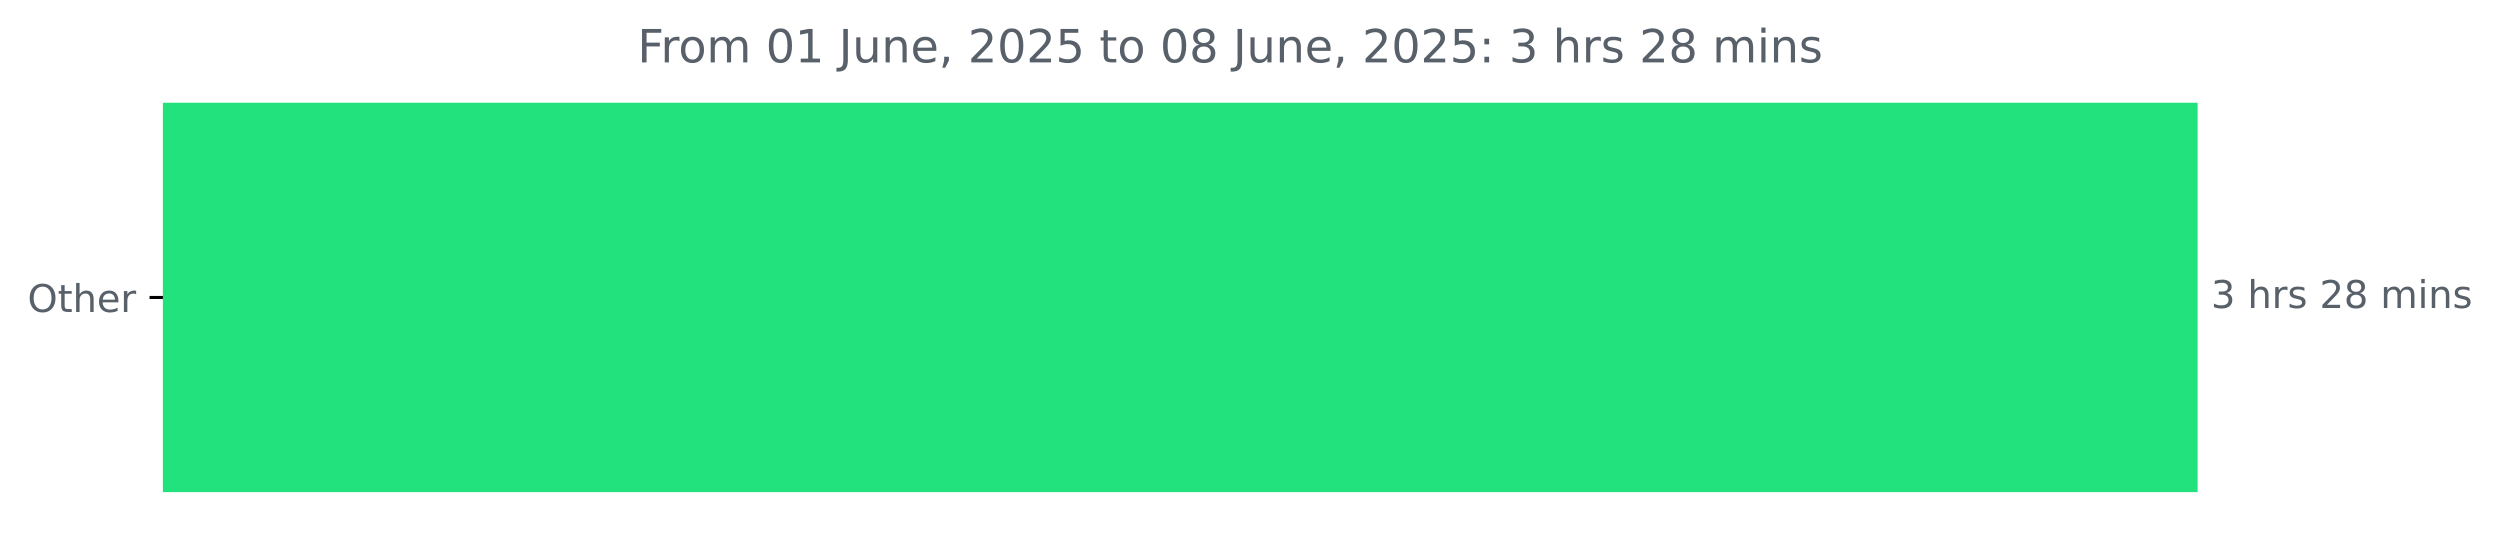
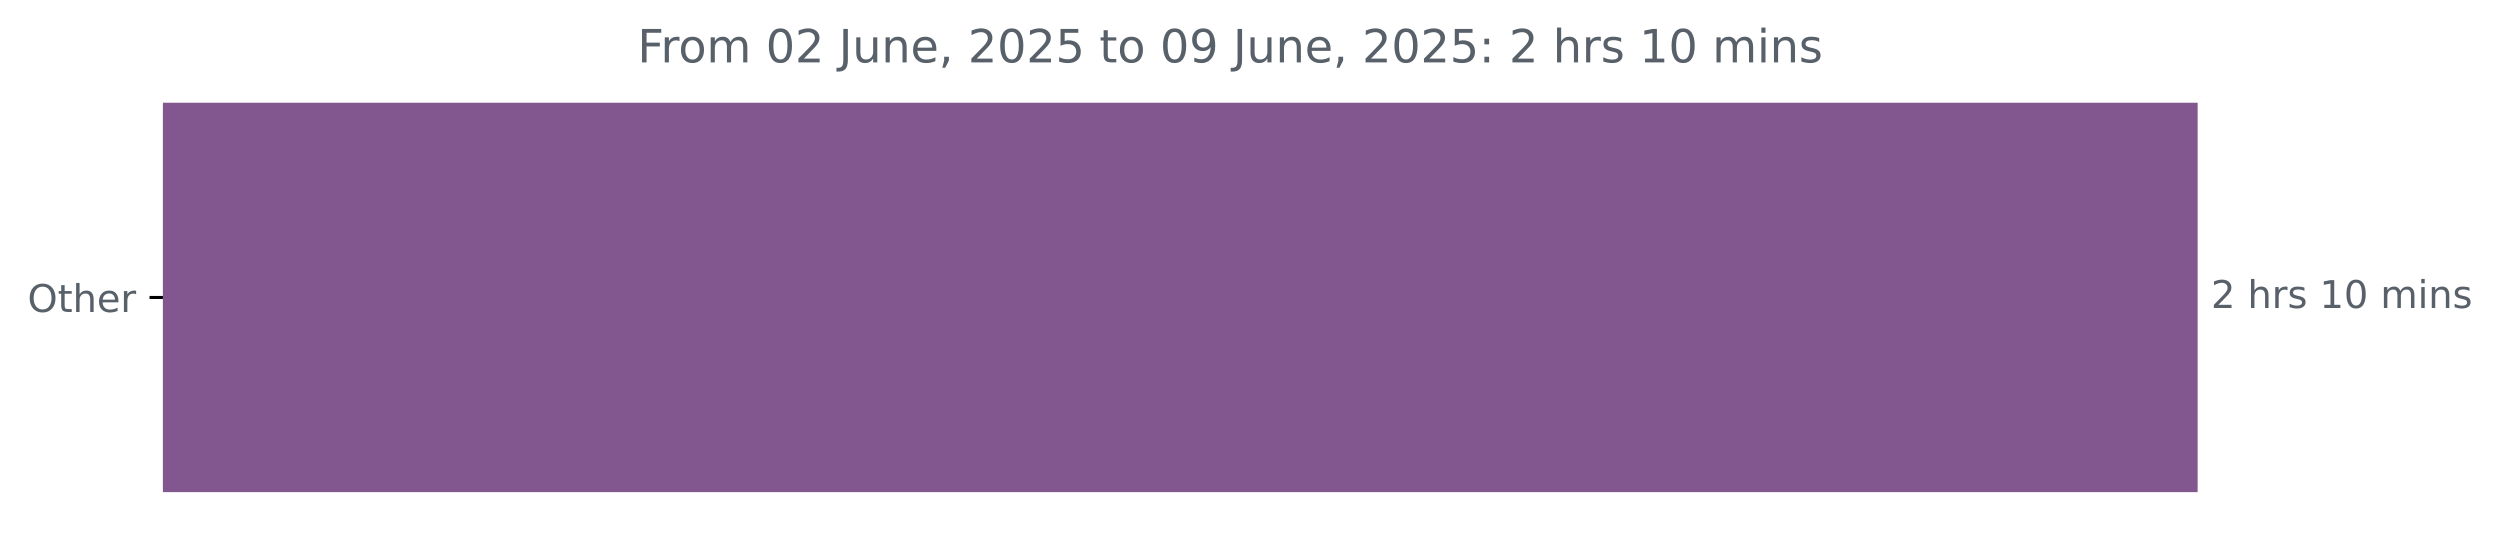
<svg xmlns="http://www.w3.org/2000/svg" xmlns:xlink="http://www.w3.org/1999/xlink" width="653.568pt" height="140.398pt" viewBox="0 0 653.568 140.398" version="1.1">
  <defs>
    <style type="text/css">*{stroke-linejoin: round; stroke-linecap: butt}</style>
  </defs>
  <g id="figure_1">
    <g id="patch_1">
      <path d="M 0 140.398  L 653.568 140.398  L 653.568 0  L 0 0  L 0 140.398  z " style="fill: none" />
    </g>
    <g id="axes_1">
      <g id="patch_2">
-         <path d="M 42.594 27.358  L 574.022 27.358  L 574.022 128.158  L 42.594 128.158  z " clip-path="url(#pd87b20e8f6)" style="fill: #22e27d; stroke: #22e27d; stroke-linejoin: miter" />
+         <path d="M 42.594 27.358  L 574.022 27.358  L 574.022 128.158  L 42.594 128.158  z " clip-path="url(#p9be85217c2)" style="fill: #82578f; stroke: #82578f; stroke-linejoin: miter" />
      </g>
      <g id="matplotlib.axis_1" />
      <g id="matplotlib.axis_2">
        <g id="ytick_1">
          <g id="line2d_1">
            <defs>
-               <path id="m4471bc7e58" d="M 0 0  L -3.5 0  " style="stroke: #000000; stroke-width: 0.8" />
+               <path id="m62d868380c" d="M 0 0  L -3.5 0  " style="stroke: #000000; stroke-width: 0.8" />
            </defs>
            <g>
-               <use xlink:href="#m4471bc7e58" x="42.594" y="77.758" style="stroke: #000000; stroke-width: 0.8" />
+               <use xlink:href="#m62d868380c" x="42.594" y="77.758" style="stroke: #000000; stroke-width: 0.8" />
            </g>
          </g>
          <g id="text_1">
            <g style="fill: #586069" transform="translate(7.2 81.55734) scale(0.1 -0.1)">
              <defs>
                <path id="DejaVuSans-4f" d="M 2522 4238  Q 1834 4238 1429 3725  Q 1025 3213 1025 2328  Q 1025 1447 1429 934  Q 1834 422 2522 422  Q 3209 422 3611 934  Q 4013 1447 4013 2328  Q 4013 3213 3611 3725  Q 3209 4238 2522 4238  z M 2522 4750  Q 3503 4750 4090 4092  Q 4678 3434 4678 2328  Q 4678 1225 4090 567  Q 3503 -91 2522 -91  Q 1538 -91 948 565  Q 359 1222 359 2328  Q 359 3434 948 4092  Q 1538 4750 2522 4750  z " transform="scale(0.015625)" />
                <path id="DejaVuSans-74" d="M 1172 4494  L 1172 3500  L 2356 3500  L 2356 3053  L 1172 3053  L 1172 1153  Q 1172 725 1289 603  Q 1406 481 1766 481  L 2356 481  L 2356 0  L 1766 0  Q 1100 0 847 248  Q 594 497 594 1153  L 594 3053  L 172 3053  L 172 3500  L 594 3500  L 594 4494  L 1172 4494  z " transform="scale(0.015625)" />
                <path id="DejaVuSans-68" d="M 3513 2113  L 3513 0  L 2938 0  L 2938 2094  Q 2938 2591 2744 2837  Q 2550 3084 2163 3084  Q 1697 3084 1428 2787  Q 1159 2491 1159 1978  L 1159 0  L 581 0  L 581 4863  L 1159 4863  L 1159 2956  Q 1366 3272 1645 3428  Q 1925 3584 2291 3584  Q 2894 3584 3203 3211  Q 3513 2838 3513 2113  z " transform="scale(0.015625)" />
                <path id="DejaVuSans-65" d="M 3597 1894  L 3597 1613  L 953 1613  Q 991 1019 1311 708  Q 1631 397 2203 397  Q 2534 397 2845 478  Q 3156 559 3463 722  L 3463 178  Q 3153 47 2828 -22  Q 2503 -91 2169 -91  Q 1331 -91 842 396  Q 353 884 353 1716  Q 353 2575 817 3079  Q 1281 3584 2069 3584  Q 2775 3584 3186 3129  Q 3597 2675 3597 1894  z M 3022 2063  Q 3016 2534 2758 2815  Q 2500 3097 2075 3097  Q 1594 3097 1305 2825  Q 1016 2553 972 2059  L 3022 2063  z " transform="scale(0.015625)" />
                <path id="DejaVuSans-72" d="M 2631 2963  Q 2534 3019 2420 3045  Q 2306 3072 2169 3072  Q 1681 3072 1420 2755  Q 1159 2438 1159 1844  L 1159 0  L 581 0  L 581 3500  L 1159 3500  L 1159 2956  Q 1341 3275 1631 3429  Q 1922 3584 2338 3584  Q 2397 3584 2469 3576  Q 2541 3569 2628 3553  L 2631 2963  z " transform="scale(0.015625)" />
              </defs>
              <use xlink:href="#DejaVuSans-4f" />
              <use xlink:href="#DejaVuSans-74" x="78.711" />
              <use xlink:href="#DejaVuSans-68" x="117.92" />
              <use xlink:href="#DejaVuSans-65" x="181.299" />
              <use xlink:href="#DejaVuSans-72" x="242.822" />
            </g>
          </g>
        </g>
      </g>
      <g id="text_2">
        <g style="fill: #586069" transform="translate(578.0223 80.5175) scale(0.1 -0.1)">
          <defs>
-             <path id="DejaVuSans-33" d="M 2597 2516  Q 3050 2419 3304 2112  Q 3559 1806 3559 1356  Q 3559 666 3084 287  Q 2609 -91 1734 -91  Q 1441 -91 1130 -33  Q 819 25 488 141  L 488 750  Q 750 597 1062 519  Q 1375 441 1716 441  Q 2309 441 2620 675  Q 2931 909 2931 1356  Q 2931 1769 2642 2001  Q 2353 2234 1838 2234  L 1294 2234  L 1294 2753  L 1863 2753  Q 2328 2753 2575 2939  Q 2822 3125 2822 3475  Q 2822 3834 2567 4026  Q 2313 4219 1838 4219  Q 1578 4219 1281 4162  Q 984 4106 628 3988  L 628 4550  Q 988 4650 1302 4700  Q 1616 4750 1894 4750  Q 2613 4750 3031 4423  Q 3450 4097 3450 3541  Q 3450 3153 3228 2886  Q 3006 2619 2597 2516  z " transform="scale(0.015625)" />
+             <path id="DejaVuSans-32" d="M 1228 531  L 3431 531  L 3431 0  L 469 0  L 469 531  Q 828 903 1448 1529  Q 2069 2156 2228 2338  Q 2531 2678 2651 2914  Q 2772 3150 2772 3378  Q 2772 3750 2511 3984  Q 2250 4219 1831 4219  Q 1534 4219 1204 4116  Q 875 4013 500 3803  L 500 4441  Q 881 4594 1212 4672  Q 1544 4750 1819 4750  Q 2544 4750 2975 4387  Q 3406 4025 3406 3419  Q 3406 3131 3298 2873  Q 3191 2616 2906 2266  Q 2828 2175 2409 1742  Q 1991 1309 1228 531  z " transform="scale(0.015625)" />
            <path id="DejaVuSans-20" transform="scale(0.015625)" />
            <path id="DejaVuSans-73" d="M 2834 3397  L 2834 2853  Q 2591 2978 2328 3040  Q 2066 3103 1784 3103  Q 1356 3103 1142 2972  Q 928 2841 928 2578  Q 928 2378 1081 2264  Q 1234 2150 1697 2047  L 1894 2003  Q 2506 1872 2764 1633  Q 3022 1394 3022 966  Q 3022 478 2636 193  Q 2250 -91 1575 -91  Q 1294 -91 989 -36  Q 684 19 347 128  L 347 722  Q 666 556 975 473  Q 1284 391 1588 391  Q 1994 391 2212 530  Q 2431 669 2431 922  Q 2431 1156 2273 1281  Q 2116 1406 1581 1522  L 1381 1569  Q 847 1681 609 1914  Q 372 2147 372 2553  Q 372 3047 722 3315  Q 1072 3584 1716 3584  Q 2034 3584 2315 3537  Q 2597 3491 2834 3397  z " transform="scale(0.015625)" />
-             <path id="DejaVuSans-32" d="M 1228 531  L 3431 531  L 3431 0  L 469 0  L 469 531  Q 828 903 1448 1529  Q 2069 2156 2228 2338  Q 2531 2678 2651 2914  Q 2772 3150 2772 3378  Q 2772 3750 2511 3984  Q 2250 4219 1831 4219  Q 1534 4219 1204 4116  Q 875 4013 500 3803  L 500 4441  Q 881 4594 1212 4672  Q 1544 4750 1819 4750  Q 2544 4750 2975 4387  Q 3406 4025 3406 3419  Q 3406 3131 3298 2873  Q 3191 2616 2906 2266  Q 2828 2175 2409 1742  Q 1991 1309 1228 531  z " transform="scale(0.015625)" />
-             <path id="DejaVuSans-38" d="M 2034 2216  Q 1584 2216 1326 1975  Q 1069 1734 1069 1313  Q 1069 891 1326 650  Q 1584 409 2034 409  Q 2484 409 2743 651  Q 3003 894 3003 1313  Q 3003 1734 2745 1975  Q 2488 2216 2034 2216  z M 1403 2484  Q 997 2584 770 2862  Q 544 3141 544 3541  Q 544 4100 942 4425  Q 1341 4750 2034 4750  Q 2731 4750 3128 4425  Q 3525 4100 3525 3541  Q 3525 3141 3298 2862  Q 3072 2584 2669 2484  Q 3125 2378 3379 2068  Q 3634 1759 3634 1313  Q 3634 634 3220 271  Q 2806 -91 2034 -91  Q 1263 -91 848 271  Q 434 634 434 1313  Q 434 1759 690 2068  Q 947 2378 1403 2484  z M 1172 3481  Q 1172 3119 1398 2916  Q 1625 2713 2034 2713  Q 2441 2713 2670 2916  Q 2900 3119 2900 3481  Q 2900 3844 2670 4047  Q 2441 4250 2034 4250  Q 1625 4250 1398 4047  Q 1172 3844 1172 3481  z " transform="scale(0.015625)" />
+             <path id="DejaVuSans-31" d="M 794 531  L 1825 531  L 1825 4091  L 703 3866  L 703 4441  L 1819 4666  L 2450 4666  L 2450 531  L 3481 531  L 3481 0  L 794 0  L 794 531  z " transform="scale(0.015625)" />
+             <path id="DejaVuSans-30" d="M 2034 4250  Q 1547 4250 1301 3770  Q 1056 3291 1056 2328  Q 1056 1369 1301 889  Q 1547 409 2034 409  Q 2525 409 2770 889  Q 3016 1369 3016 2328  Q 3016 3291 2770 3770  Q 2525 4250 2034 4250  z M 2034 4750  Q 2819 4750 3233 4129  Q 3647 3509 3647 2328  Q 3647 1150 3233 529  Q 2819 -91 2034 -91  Q 1250 -91 836 529  Q 422 1150 422 2328  Q 422 3509 836 4129  Q 1250 4750 2034 4750  z " transform="scale(0.015625)" />
            <path id="DejaVuSans-6d" d="M 3328 2828  Q 3544 3216 3844 3400  Q 4144 3584 4550 3584  Q 5097 3584 5394 3201  Q 5691 2819 5691 2113  L 5691 0  L 5113 0  L 5113 2094  Q 5113 2597 4934 2840  Q 4756 3084 4391 3084  Q 3944 3084 3684 2787  Q 3425 2491 3425 1978  L 3425 0  L 2847 0  L 2847 2094  Q 2847 2600 2669 2842  Q 2491 3084 2119 3084  Q 1678 3084 1418 2786  Q 1159 2488 1159 1978  L 1159 0  L 581 0  L 581 3500  L 1159 3500  L 1159 2956  Q 1356 3278 1631 3431  Q 1906 3584 2284 3584  Q 2666 3584 2933 3390  Q 3200 3197 3328 2828  z " transform="scale(0.015625)" />
            <path id="DejaVuSans-69" d="M 603 3500  L 1178 3500  L 1178 0  L 603 0  L 603 3500  z M 603 4863  L 1178 4863  L 1178 4134  L 603 4134  L 603 4863  z " transform="scale(0.015625)" />
            <path id="DejaVuSans-6e" d="M 3513 2113  L 3513 0  L 2938 0  L 2938 2094  Q 2938 2591 2744 2837  Q 2550 3084 2163 3084  Q 1697 3084 1428 2787  Q 1159 2491 1159 1978  L 1159 0  L 581 0  L 581 3500  L 1159 3500  L 1159 2956  Q 1366 3272 1645 3428  Q 1925 3584 2291 3584  Q 2894 3584 3203 3211  Q 3513 2838 3513 2113  z " transform="scale(0.015625)" />
          </defs>
-           <use xlink:href="#DejaVuSans-33" />
+           <use xlink:href="#DejaVuSans-32" />
          <use xlink:href="#DejaVuSans-20" x="63.623" />
          <use xlink:href="#DejaVuSans-68" x="95.41" />
          <use xlink:href="#DejaVuSans-72" x="158.789" />
          <use xlink:href="#DejaVuSans-73" x="199.902" />
          <use xlink:href="#DejaVuSans-20" x="252.002" />
-           <use xlink:href="#DejaVuSans-32" x="283.789" />
-           <use xlink:href="#DejaVuSans-38" x="347.412" />
+           <use xlink:href="#DejaVuSans-31" x="283.789" />
+           <use xlink:href="#DejaVuSans-30" x="347.412" />
          <use xlink:href="#DejaVuSans-20" x="411.035" />
          <use xlink:href="#DejaVuSans-6d" x="442.822" />
          <use xlink:href="#DejaVuSans-69" x="540.234" />
          <use xlink:href="#DejaVuSans-6e" x="568.018" />
          <use xlink:href="#DejaVuSans-73" x="631.396" />
        </g>
      </g>
      <g id="text_3">
        <g style="fill: #586069" transform="translate(166.6662 16.31812) scale(0.12 -0.12)">
          <defs>
            <path id="DejaVuSans-46" d="M 628 4666  L 3309 4666  L 3309 4134  L 1259 4134  L 1259 2759  L 3109 2759  L 3109 2228  L 1259 2228  L 1259 0  L 628 0  L 628 4666  z " transform="scale(0.015625)" />
            <path id="DejaVuSans-6f" d="M 1959 3097  Q 1497 3097 1228 2736  Q 959 2375 959 1747  Q 959 1119 1226 758  Q 1494 397 1959 397  Q 2419 397 2687 759  Q 2956 1122 2956 1747  Q 2956 2369 2687 2733  Q 2419 3097 1959 3097  z M 1959 3584  Q 2709 3584 3137 3096  Q 3566 2609 3566 1747  Q 3566 888 3137 398  Q 2709 -91 1959 -91  Q 1206 -91 779 398  Q 353 888 353 1747  Q 353 2609 779 3096  Q 1206 3584 1959 3584  z " transform="scale(0.015625)" />
-             <path id="DejaVuSans-30" d="M 2034 4250  Q 1547 4250 1301 3770  Q 1056 3291 1056 2328  Q 1056 1369 1301 889  Q 1547 409 2034 409  Q 2525 409 2770 889  Q 3016 1369 3016 2328  Q 3016 3291 2770 3770  Q 2525 4250 2034 4250  z M 2034 4750  Q 2819 4750 3233 4129  Q 3647 3509 3647 2328  Q 3647 1150 3233 529  Q 2819 -91 2034 -91  Q 1250 -91 836 529  Q 422 1150 422 2328  Q 422 3509 836 4129  Q 1250 4750 2034 4750  z " transform="scale(0.015625)" />
-             <path id="DejaVuSans-31" d="M 794 531  L 1825 531  L 1825 4091  L 703 3866  L 703 4441  L 1819 4666  L 2450 4666  L 2450 531  L 3481 531  L 3481 0  L 794 0  L 794 531  z " transform="scale(0.015625)" />
            <path id="DejaVuSans-4a" d="M 628 4666  L 1259 4666  L 1259 325  Q 1259 -519 939 -900  Q 619 -1281 -91 -1281  L -331 -1281  L -331 -750  L -134 -750  Q 284 -750 456 -515  Q 628 -281 628 325  L 628 4666  z " transform="scale(0.015625)" />
            <path id="DejaVuSans-75" d="M 544 1381  L 544 3500  L 1119 3500  L 1119 1403  Q 1119 906 1312 657  Q 1506 409 1894 409  Q 2359 409 2629 706  Q 2900 1003 2900 1516  L 2900 3500  L 3475 3500  L 3475 0  L 2900 0  L 2900 538  Q 2691 219 2414 64  Q 2138 -91 1772 -91  Q 1169 -91 856 284  Q 544 659 544 1381  z M 1991 3584  L 1991 3584  z " transform="scale(0.015625)" />
            <path id="DejaVuSans-2c" d="M 750 794  L 1409 794  L 1409 256  L 897 -744  L 494 -744  L 750 256  L 750 794  z " transform="scale(0.015625)" />
            <path id="DejaVuSans-35" d="M 691 4666  L 3169 4666  L 3169 4134  L 1269 4134  L 1269 2991  Q 1406 3038 1543 3061  Q 1681 3084 1819 3084  Q 2600 3084 3056 2656  Q 3513 2228 3513 1497  Q 3513 744 3044 326  Q 2575 -91 1722 -91  Q 1428 -91 1123 -41  Q 819 9 494 109  L 494 744  Q 775 591 1075 516  Q 1375 441 1709 441  Q 2250 441 2565 725  Q 2881 1009 2881 1497  Q 2881 1984 2565 2268  Q 2250 2553 1709 2553  Q 1456 2553 1204 2497  Q 953 2441 691 2322  L 691 4666  z " transform="scale(0.015625)" />
+             <path id="DejaVuSans-39" d="M 703 97  L 703 672  Q 941 559 1184 500  Q 1428 441 1663 441  Q 2288 441 2617 861  Q 2947 1281 2994 2138  Q 2813 1869 2534 1725  Q 2256 1581 1919 1581  Q 1219 1581 811 2004  Q 403 2428 403 3163  Q 403 3881 828 4315  Q 1253 4750 1959 4750  Q 2769 4750 3195 4129  Q 3622 3509 3622 2328  Q 3622 1225 3098 567  Q 2575 -91 1691 -91  Q 1453 -91 1209 -44  Q 966 3 703 97  z M 1959 2075  Q 2384 2075 2632 2365  Q 2881 2656 2881 3163  Q 2881 3666 2632 3958  Q 2384 4250 1959 4250  Q 1534 4250 1286 3958  Q 1038 3666 1038 3163  Q 1038 2656 1286 2365  Q 1534 2075 1959 2075  z " transform="scale(0.015625)" />
            <path id="DejaVuSans-3a" d="M 750 794  L 1409 794  L 1409 0  L 750 0  L 750 794  z M 750 3309  L 1409 3309  L 1409 2516  L 750 2516  L 750 3309  z " transform="scale(0.015625)" />
          </defs>
          <use xlink:href="#DejaVuSans-46" />
          <use xlink:href="#DejaVuSans-72" x="50.27" />
          <use xlink:href="#DejaVuSans-6f" x="89.133" />
          <use xlink:href="#DejaVuSans-6d" x="150.314" />
          <use xlink:href="#DejaVuSans-20" x="247.727" />
          <use xlink:href="#DejaVuSans-30" x="279.514" />
-           <use xlink:href="#DejaVuSans-31" x="343.137" />
+           <use xlink:href="#DejaVuSans-32" x="343.137" />
          <use xlink:href="#DejaVuSans-20" x="406.76" />
          <use xlink:href="#DejaVuSans-4a" x="438.547" />
          <use xlink:href="#DejaVuSans-75" x="468.039" />
          <use xlink:href="#DejaVuSans-6e" x="531.418" />
          <use xlink:href="#DejaVuSans-65" x="594.797" />
          <use xlink:href="#DejaVuSans-2c" x="656.32" />
          <use xlink:href="#DejaVuSans-20" x="688.107" />
          <use xlink:href="#DejaVuSans-32" x="719.895" />
          <use xlink:href="#DejaVuSans-30" x="783.518" />
          <use xlink:href="#DejaVuSans-32" x="847.141" />
          <use xlink:href="#DejaVuSans-35" x="910.764" />
          <use xlink:href="#DejaVuSans-20" x="974.387" />
          <use xlink:href="#DejaVuSans-74" x="1006.174" />
          <use xlink:href="#DejaVuSans-6f" x="1045.383" />
          <use xlink:href="#DejaVuSans-20" x="1106.564" />
          <use xlink:href="#DejaVuSans-30" x="1138.352" />
-           <use xlink:href="#DejaVuSans-38" x="1201.975" />
+           <use xlink:href="#DejaVuSans-39" x="1201.975" />
          <use xlink:href="#DejaVuSans-20" x="1265.598" />
          <use xlink:href="#DejaVuSans-4a" x="1297.385" />
          <use xlink:href="#DejaVuSans-75" x="1326.877" />
          <use xlink:href="#DejaVuSans-6e" x="1390.256" />
          <use xlink:href="#DejaVuSans-65" x="1453.635" />
          <use xlink:href="#DejaVuSans-2c" x="1515.158" />
          <use xlink:href="#DejaVuSans-20" x="1546.945" />
          <use xlink:href="#DejaVuSans-32" x="1578.732" />
          <use xlink:href="#DejaVuSans-30" x="1642.355" />
          <use xlink:href="#DejaVuSans-32" x="1705.979" />
          <use xlink:href="#DejaVuSans-35" x="1769.602" />
          <use xlink:href="#DejaVuSans-3a" x="1833.225" />
          <use xlink:href="#DejaVuSans-20" x="1866.916" />
-           <use xlink:href="#DejaVuSans-33" x="1898.703" />
+           <use xlink:href="#DejaVuSans-32" x="1898.703" />
          <use xlink:href="#DejaVuSans-20" x="1962.326" />
          <use xlink:href="#DejaVuSans-68" x="1994.113" />
          <use xlink:href="#DejaVuSans-72" x="2057.492" />
          <use xlink:href="#DejaVuSans-73" x="2098.605" />
          <use xlink:href="#DejaVuSans-20" x="2150.705" />
-           <use xlink:href="#DejaVuSans-32" x="2182.492" />
-           <use xlink:href="#DejaVuSans-38" x="2246.115" />
+           <use xlink:href="#DejaVuSans-31" x="2182.492" />
+           <use xlink:href="#DejaVuSans-30" x="2246.115" />
          <use xlink:href="#DejaVuSans-20" x="2309.738" />
          <use xlink:href="#DejaVuSans-6d" x="2341.525" />
          <use xlink:href="#DejaVuSans-69" x="2438.938" />
          <use xlink:href="#DejaVuSans-6e" x="2466.721" />
          <use xlink:href="#DejaVuSans-73" x="2530.1" />
        </g>
      </g>
    </g>
  </g>
  <defs>
-     <clipPath id="pd87b20e8f6">
+     <clipPath id="p9be85217c2">
      <rect x="42.594" y="22.318" width="558" height="110.88" />
    </clipPath>
  </defs>
</svg>
